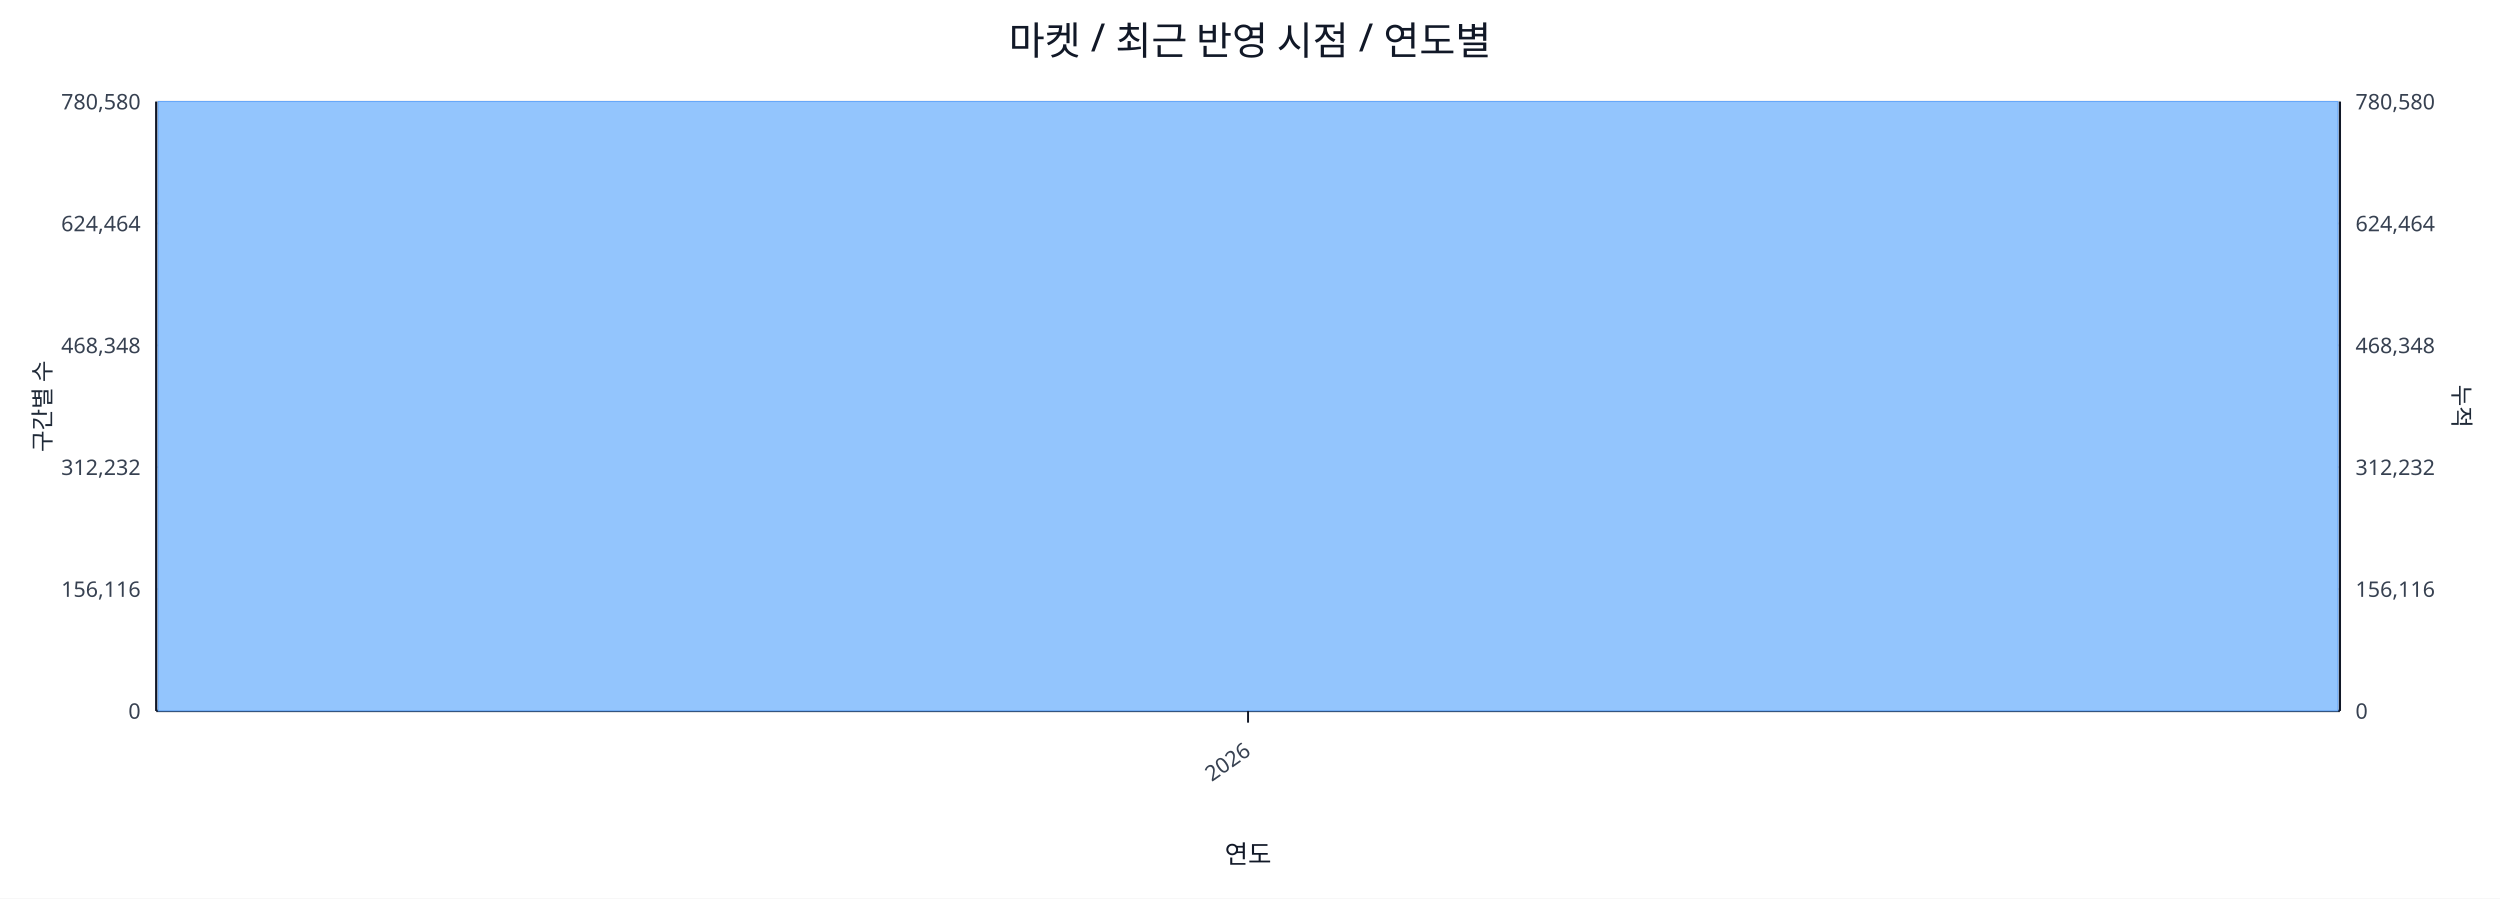
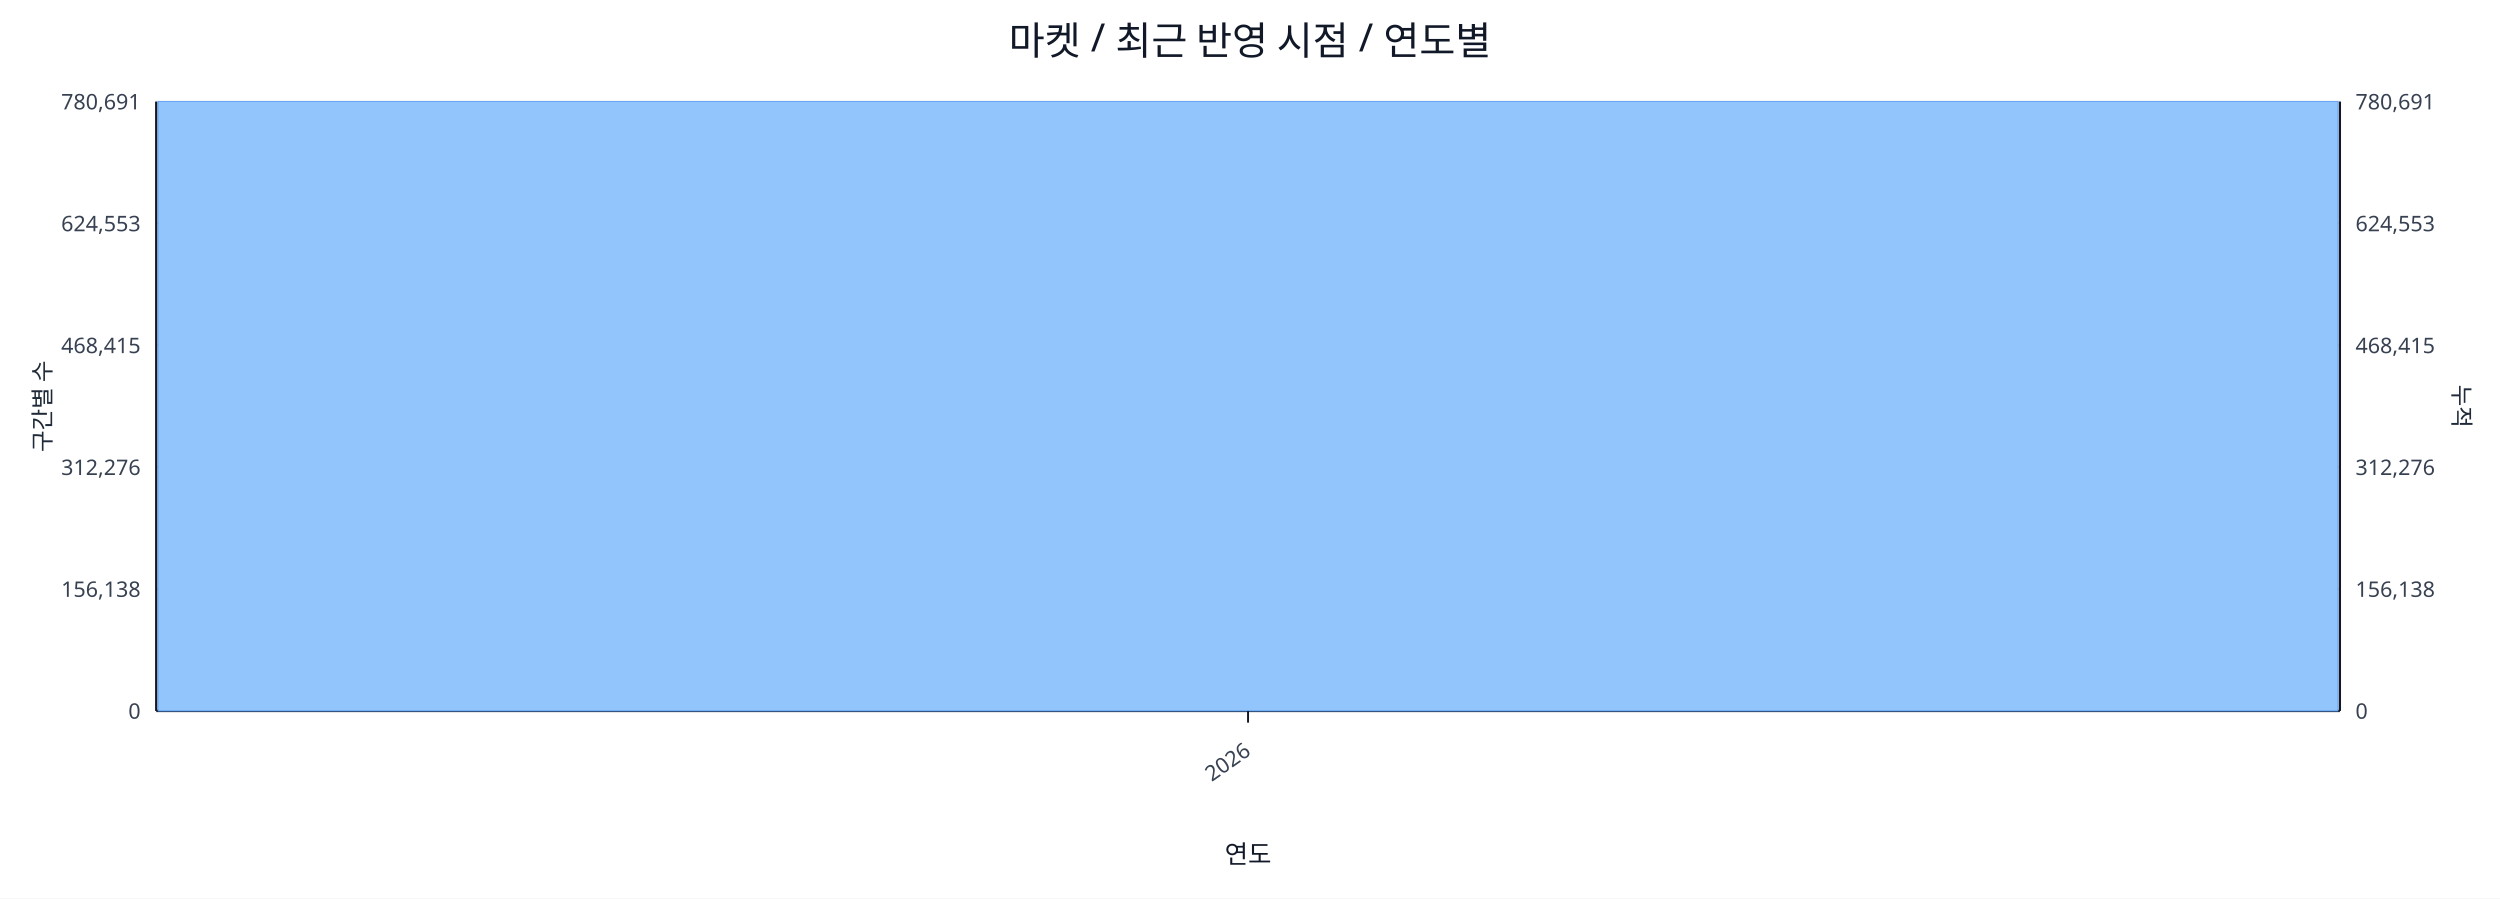
<svg xmlns="http://www.w3.org/2000/svg" width="1280" height="460" viewBox="0 0 1280 460">
  <rect x="0" y="0" width="100%" height="100%" fill="#ffffff" />
  <text x="640.0" y="28" font-size="20" text-anchor="middle" font-family="sans-serif" fill="#111827">마켓 / 최근 반영 시점 / 연도별</text>
  <line x1="80.0" y1="52.0" x2="1198.0" y2="52.0" stroke="#e5e7eb" stroke-width="1" />
-   <text x="72.0" y="56.0" font-size="11" text-anchor="end" font-family="sans-serif" fill="#374151">780,580</text>
-   <text x="1206.0" y="56.0" font-size="11" text-anchor="start" font-family="sans-serif" fill="#374151">780,580</text>
+   <text x="72.0" y="56.0" font-size="11" text-anchor="end" font-family="sans-serif" fill="#374151">780,691</text>
+   <text x="1206.0" y="56.0" font-size="11" text-anchor="start" font-family="sans-serif" fill="#374151">780,691</text>
  <line x1="80.0" y1="114.4" x2="1198.0" y2="114.4" stroke="#e5e7eb" stroke-width="1" />
-   <text x="72.0" y="118.4" font-size="11" text-anchor="end" font-family="sans-serif" fill="#374151">624,464</text>
-   <text x="1206.0" y="118.4" font-size="11" text-anchor="start" font-family="sans-serif" fill="#374151">624,464</text>
+   <text x="72.0" y="118.4" font-size="11" text-anchor="end" font-family="sans-serif" fill="#374151">624,553</text>
+   <text x="1206.0" y="118.4" font-size="11" text-anchor="start" font-family="sans-serif" fill="#374151">624,553</text>
  <line x1="80.0" y1="176.8" x2="1198.0" y2="176.8" stroke="#e5e7eb" stroke-width="1" />
-   <text x="72.0" y="180.8" font-size="11" text-anchor="end" font-family="sans-serif" fill="#374151">468,348</text>
-   <text x="1206.0" y="180.8" font-size="11" text-anchor="start" font-family="sans-serif" fill="#374151">468,348</text>
+   <text x="72.0" y="180.8" font-size="11" text-anchor="end" font-family="sans-serif" fill="#374151">468,415</text>
+   <text x="1206.0" y="180.8" font-size="11" text-anchor="start" font-family="sans-serif" fill="#374151">468,415</text>
  <line x1="80.0" y1="239.2" x2="1198.0" y2="239.2" stroke="#e5e7eb" stroke-width="1" />
-   <text x="72.0" y="243.2" font-size="11" text-anchor="end" font-family="sans-serif" fill="#374151">312,232</text>
-   <text x="1206.0" y="243.2" font-size="11" text-anchor="start" font-family="sans-serif" fill="#374151">312,232</text>
+   <text x="72.0" y="243.2" font-size="11" text-anchor="end" font-family="sans-serif" fill="#374151">312,276</text>
+   <text x="1206.0" y="243.2" font-size="11" text-anchor="start" font-family="sans-serif" fill="#374151">312,276</text>
  <line x1="80.0" y1="301.6" x2="1198.0" y2="301.6" stroke="#e5e7eb" stroke-width="1" />
-   <text x="72.0" y="305.6" font-size="11" text-anchor="end" font-family="sans-serif" fill="#374151">156,116</text>
-   <text x="1206.0" y="305.6" font-size="11" text-anchor="start" font-family="sans-serif" fill="#374151">156,116</text>
+   <text x="72.0" y="305.6" font-size="11" text-anchor="end" font-family="sans-serif" fill="#374151">156,138</text>
+   <text x="1206.0" y="305.6" font-size="11" text-anchor="start" font-family="sans-serif" fill="#374151">156,138</text>
  <line x1="80.0" y1="364.0" x2="1198.0" y2="364.0" stroke="#e5e7eb" stroke-width="1" />
  <text x="72.0" y="368.0" font-size="11" text-anchor="end" font-family="sans-serif" fill="#374151">0</text>
  <text x="1206.0" y="368.0" font-size="11" text-anchor="start" font-family="sans-serif" fill="#374151">0</text>
  <line x1="80.0" y1="364.0" x2="1198.0" y2="364.0" stroke="#111827" stroke-width="1.2" />
  <line x1="80.0" y1="52.0" x2="80.0" y2="364.0" stroke="#111827" stroke-width="1.2" />
  <line x1="1198.0" y1="52.0" x2="1198.0" y2="364.0" stroke="#111827" stroke-width="1.2" />
  <rect x="81.0" y="52.0" width="1116.0" height="312.0" fill="#93c5fd" stroke="#60a5fa" stroke-width="0.5" />
  <polyline fill="none" stroke="#ef4444" stroke-width="2" points="639.0,52.0" />
  <line x1="639.0" y1="364.0" x2="639.0" y2="370.0" stroke="#111827" stroke-width="1" />
  <text x="641.0" y="386.0" font-size="11" text-anchor="end" transform="rotate(-35 641.0 386.0)" font-family="sans-serif" fill="#374151">2026</text>
  <text x="26" y="208.0" font-size="12" transform="rotate(-90 26 208.0)" text-anchor="middle" font-family="sans-serif" fill="#1f2937">구간별 수</text>
  <text x="1256.0" y="208.0" font-size="12" transform="rotate(90 1256.0 208.0)" text-anchor="middle" font-family="sans-serif" fill="#1f2937">누적</text>
  <text x="639.0" y="442.0" font-size="13" text-anchor="middle" font-family="sans-serif" fill="#111827">연도</text>
</svg>
